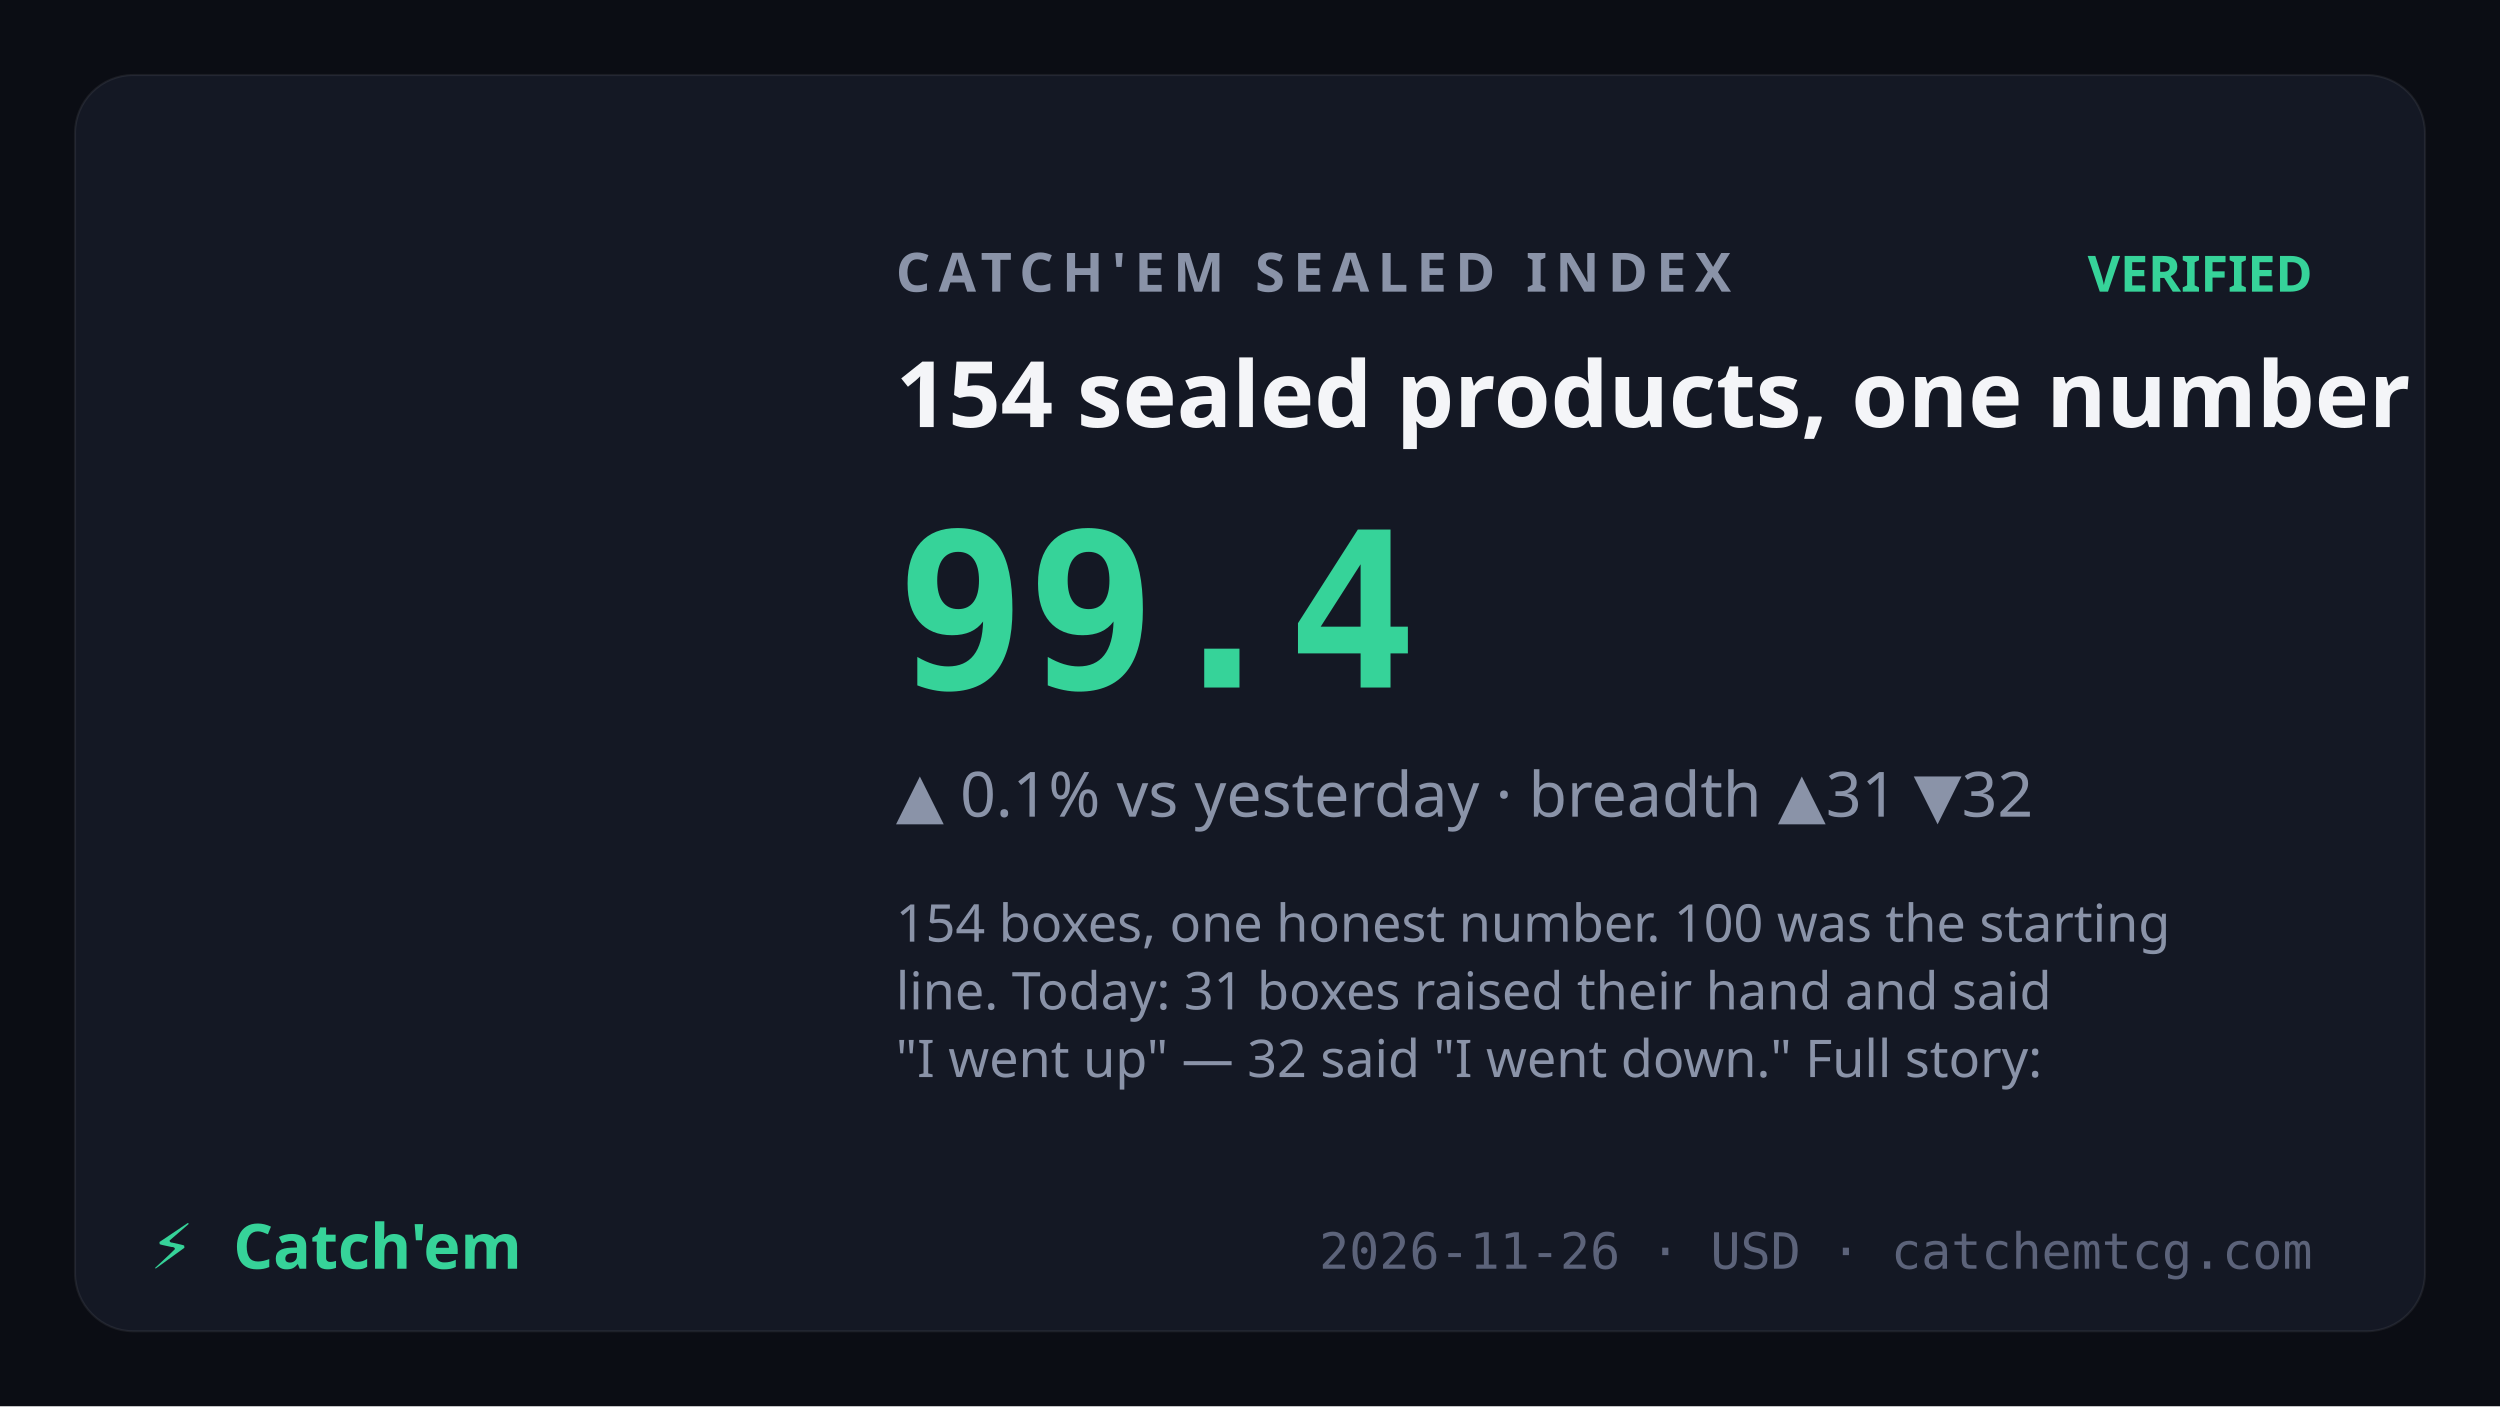
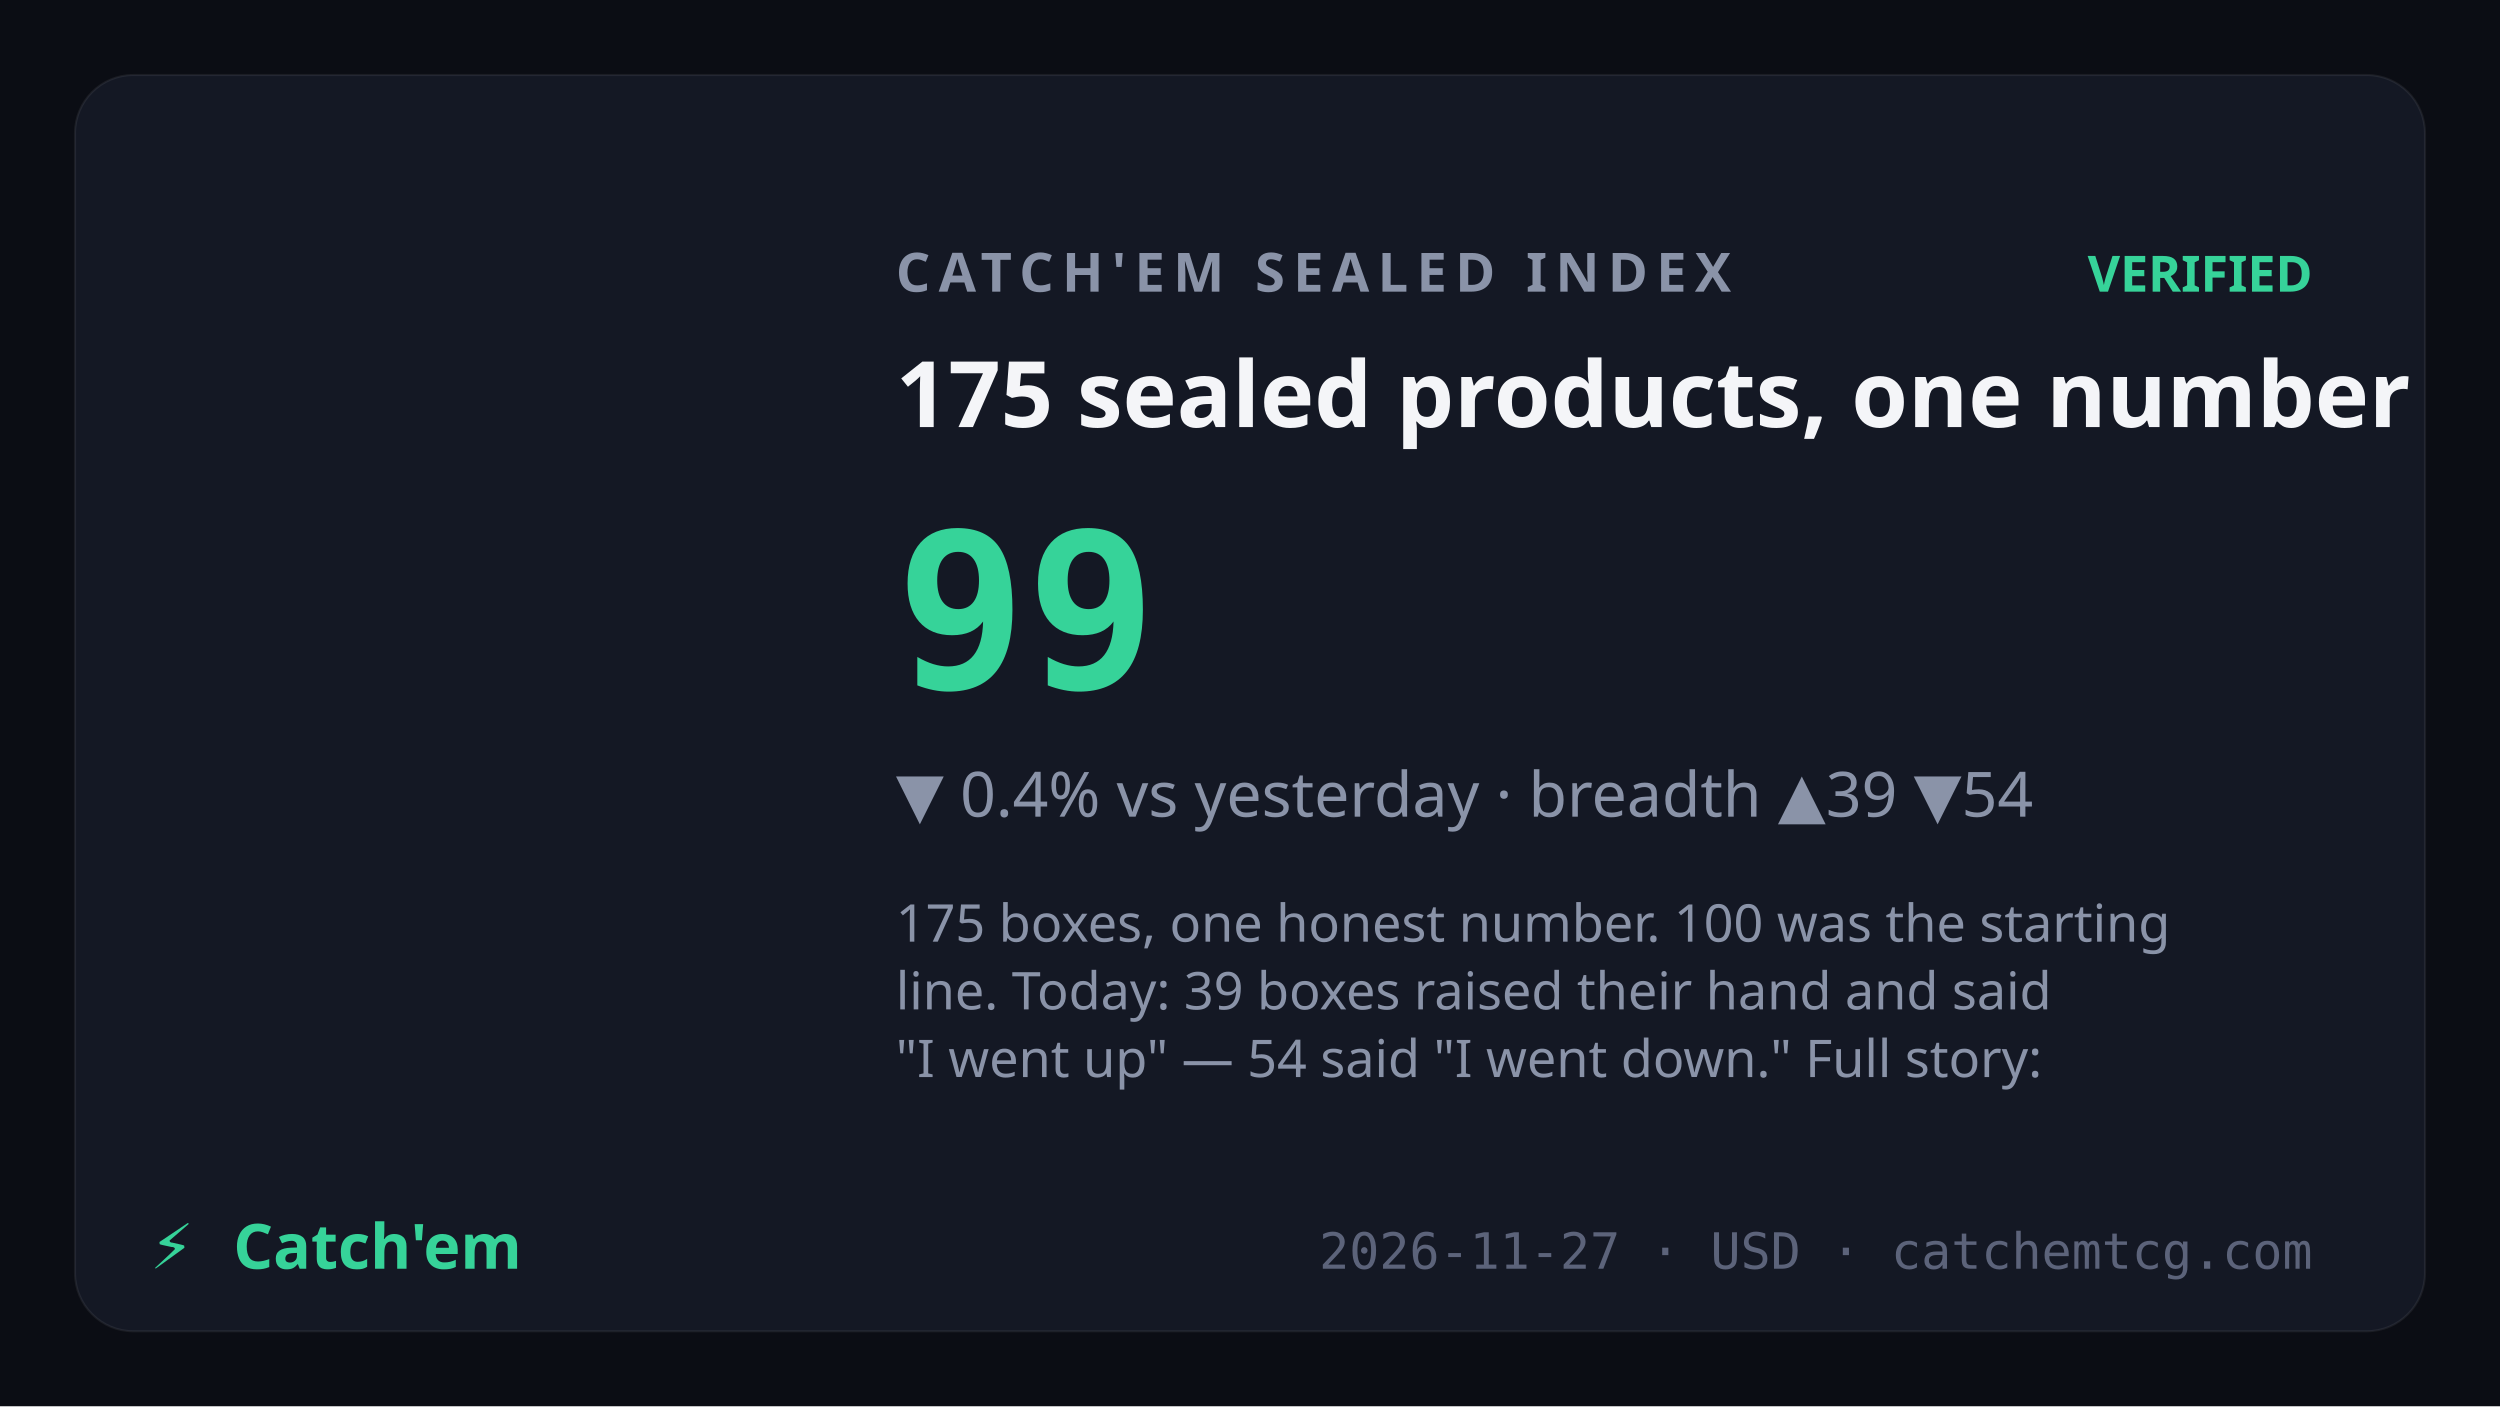
<svg xmlns="http://www.w3.org/2000/svg" viewBox="0 0 1200 675" font-family="Sora,system-ui,sans-serif">
  <rect width="1200" height="675" fill="#0b0d14" />
  <rect x="36" y="36" width="1128" height="603" rx="28" fill="#141824" stroke="rgba(255,255,255,0.07)" />
  <text x="430" y="140" fill="#8a93a8" font-size="26" letter-spacing="4" font-weight="600">CATCH'EM SEALED INDEX</text>
  <text x="1110" y="140" text-anchor="end" fill="#36d399" font-size="24" font-weight="700">VERIFIED</text>
-   <text x="430" y="205" fill="#f4f5f8" font-size="44" font-weight="700">154 sealed products, one number</text>
-   <text x="430" y="330" fill="#36d399" font-size="104" font-weight="800" font-family="JetBrains Mono,monospace">99.4</text>
-   <text x="430" y="392" fill="#8a93a8" font-size="30">▲ 0.1% vs yesterday · breadth ▲31 ▼32</text>
+   <text x="430" y="205" fill="#f4f5f8" font-size="44" font-weight="700">175 sealed products, one number</text>
+   <text x="430" y="330" fill="#36d399" font-size="104" font-weight="800" font-family="JetBrains Mono,monospace">99</text>
+   <text x="430" y="392" fill="#8a93a8" font-size="30">▼ 0.4% vs yesterday · breadth ▲39 ▼54</text>
  <text x="430" y="452" fill="#8a93a8" font-size="25" font-weight="400">
-     <tspan x="430" dy="0">154 boxes, one honest number. 100 was the starting</tspan>
-     <tspan x="430" dy="32.5">line. Today: 31 boxes raised their hand and said</tspan>
-     <tspan x="430" dy="32.5">"I went up" — 32 said "I went down." Full story:</tspan>
+     <tspan x="430" dy="0">175 boxes, one honest number. 100 was the starting</tspan>
+     <tspan x="430" dy="32.5">line. Today: 39 boxes raised their hand and said</tspan>
+     <tspan x="430" dy="32.5">"I went up" — 54 said "I went down." Full story:</tspan>
  </text>
  <text x="72" y="609" fill="#36d399" font-size="30" font-weight="800">⚡</text>
  <text x="112" y="609" fill="#36d399" font-size="30" font-weight="800" font-family="Syne,Sora,sans-serif">Catch'em</text>
-   <text x="1110" y="609" text-anchor="end" fill="#5c637a" font-size="24" font-family="JetBrains Mono,monospace">2026-11-26 · USD · catchemtcg.com</text>
+   <text x="1110" y="609" text-anchor="end" fill="#5c637a" font-size="24" font-family="JetBrains Mono,monospace">2026-11-27 · USD · catchemtcg.com</text>
</svg>
